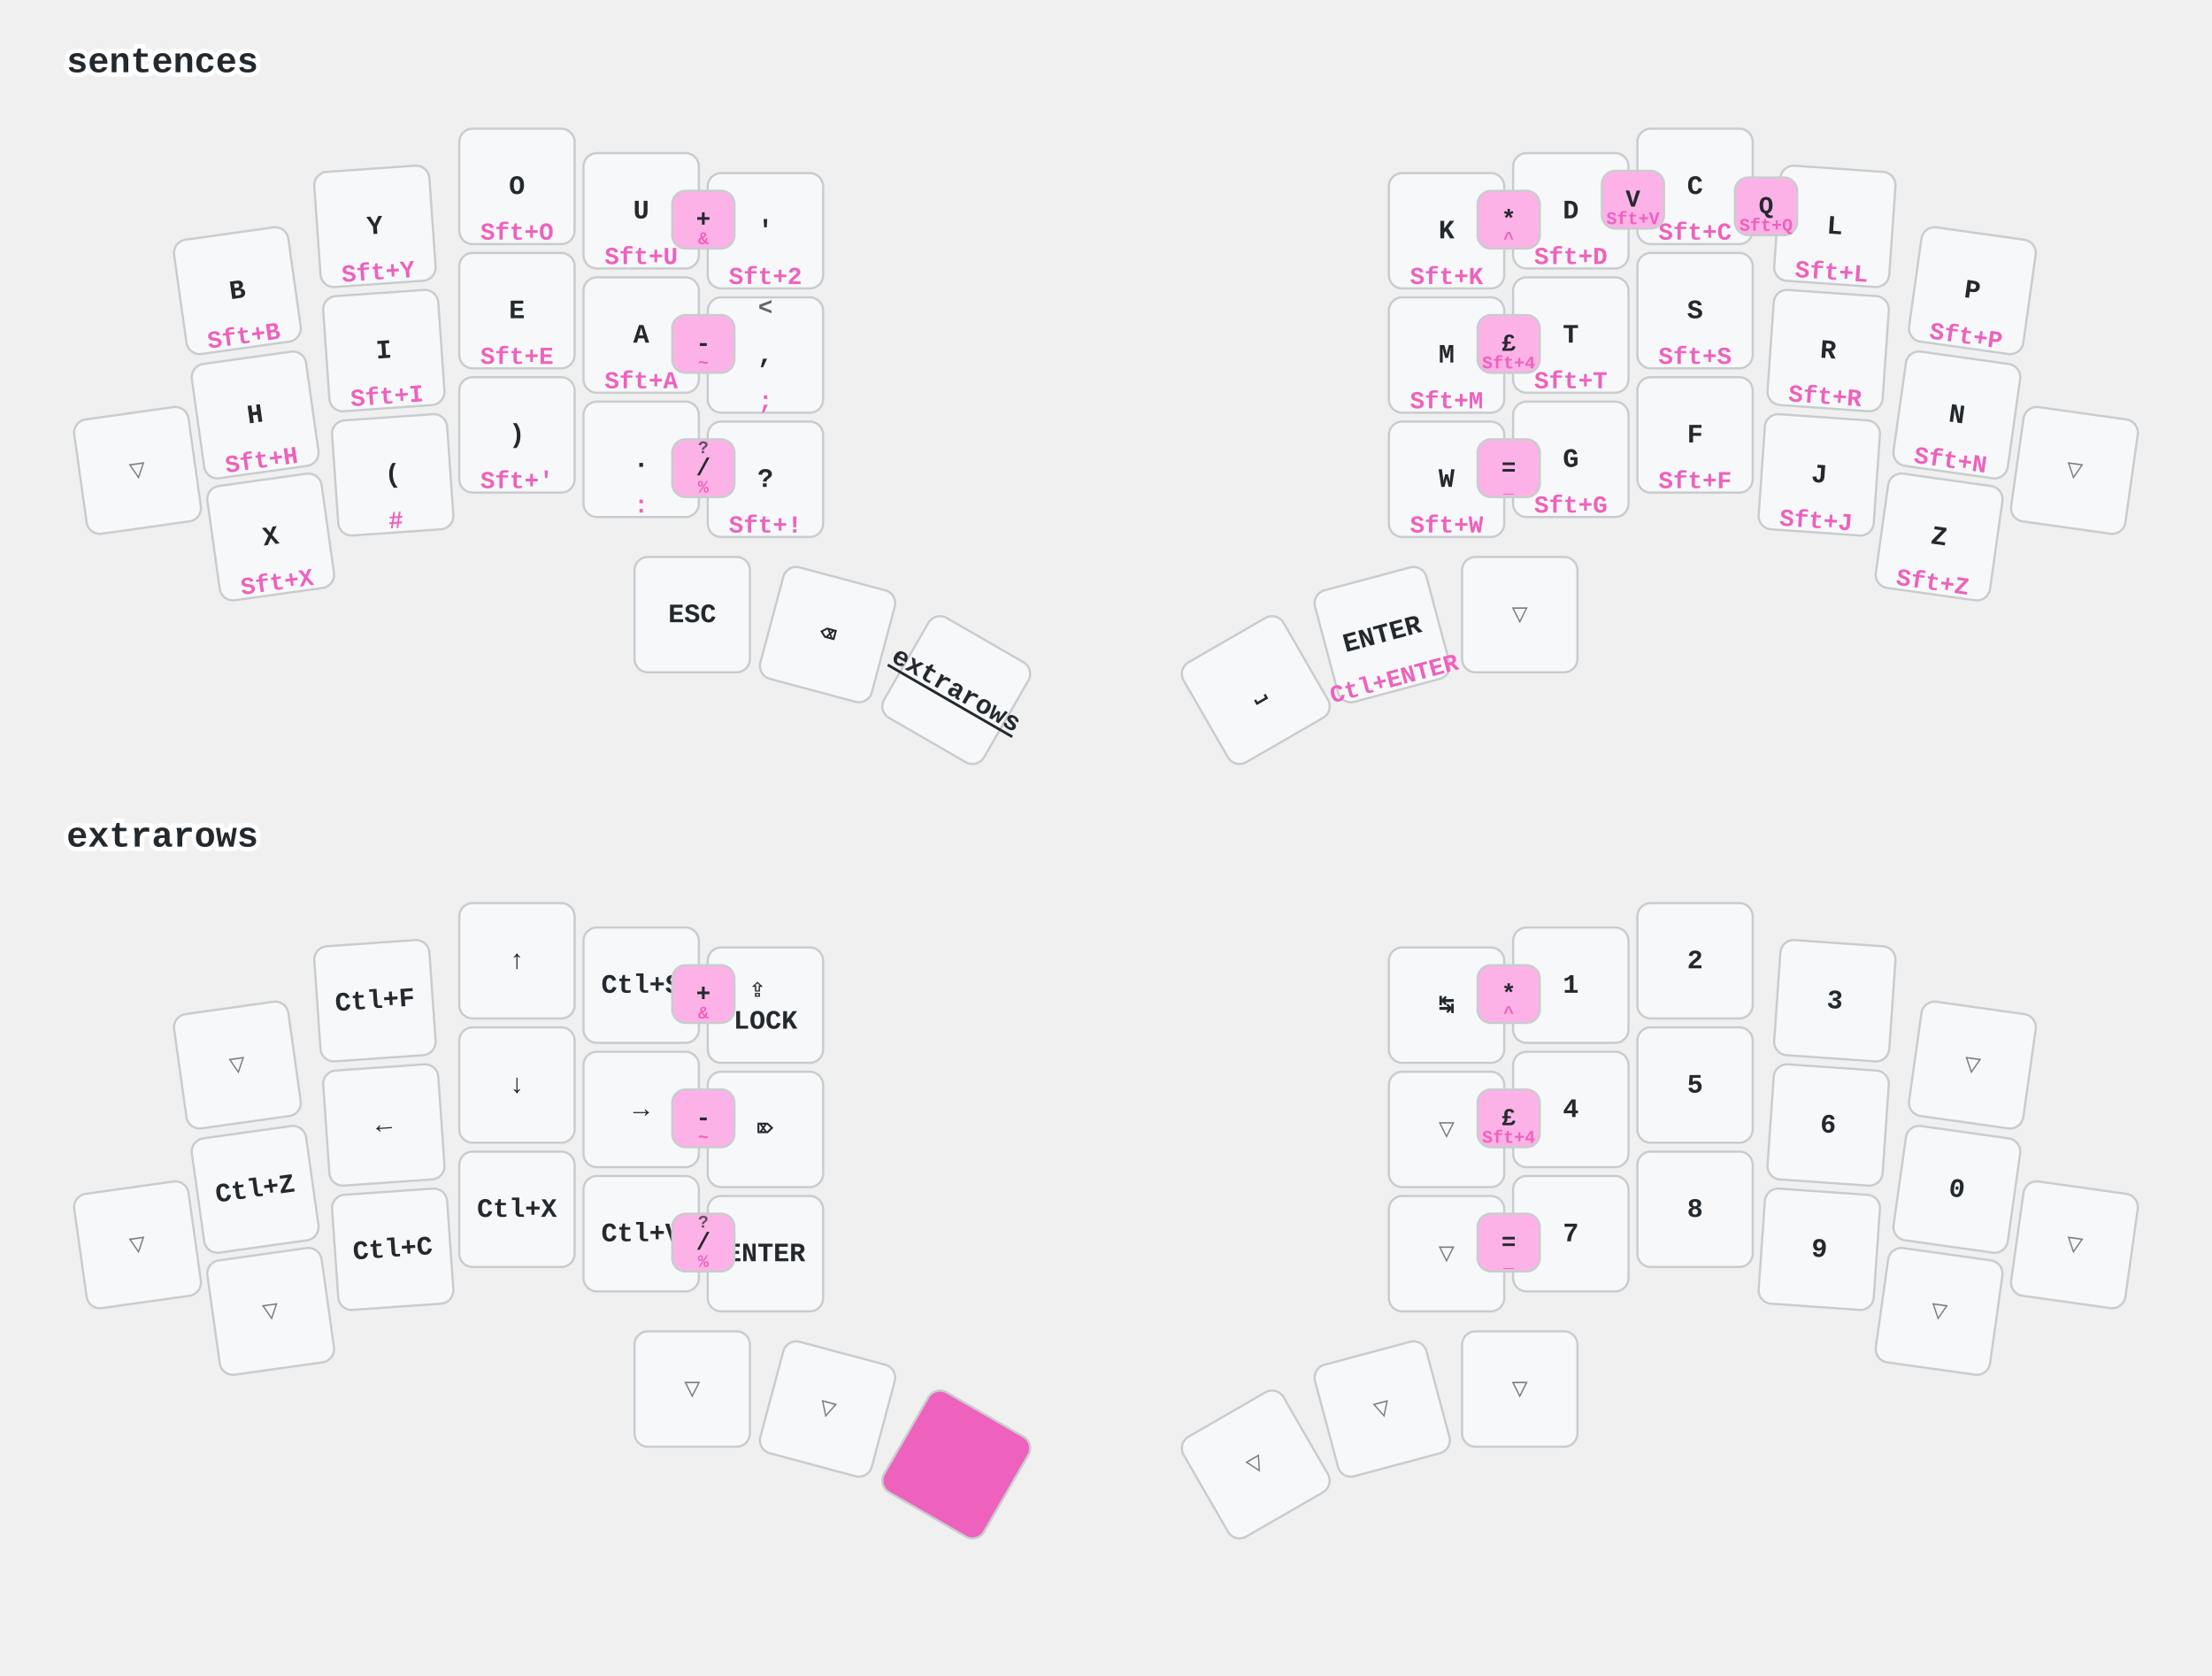
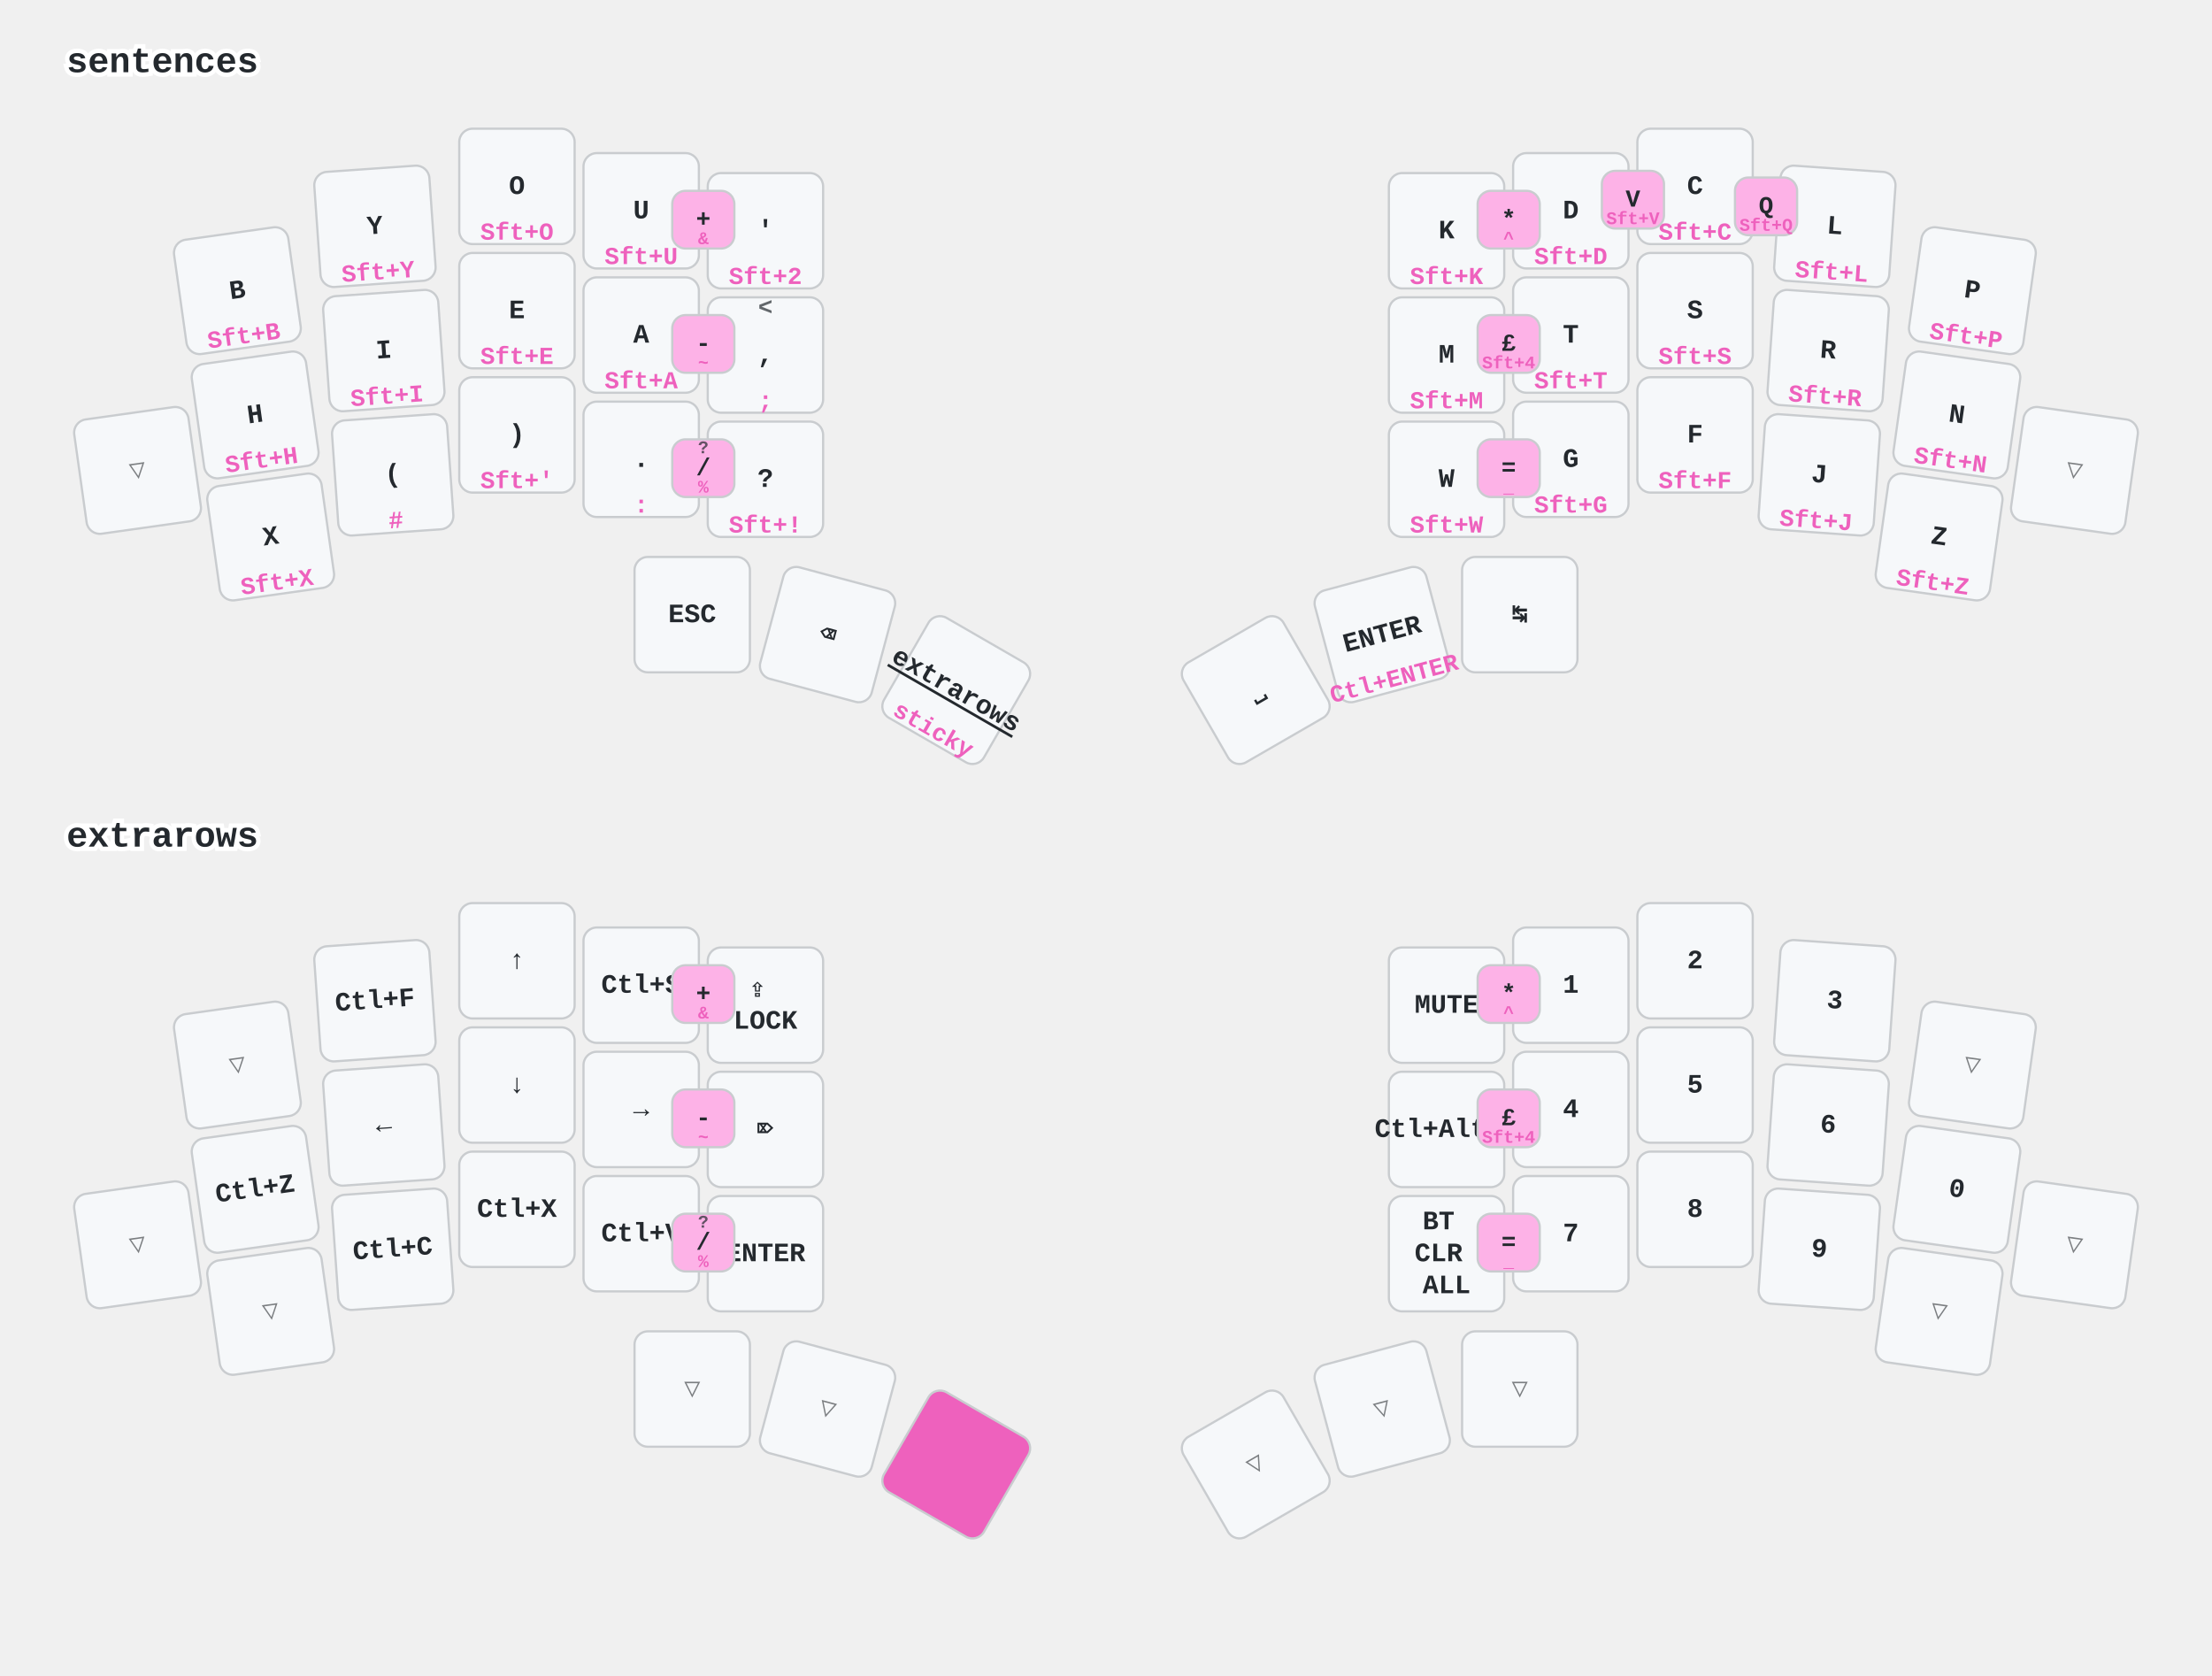
<svg xmlns="http://www.w3.org/2000/svg" width="997" height="755" viewBox="0 0 997 755" class="keymap">
  <style>/* inherit to force styles through use tags */
svg path {
    fill: inherit;
}

/* font and background color specifications */
svg.keymap {
    font-family: SFMono-Regular,Consolas,Liberation Mono,Menlo,monospace;
    font-size: 14px;
    font-kerning: normal;
    text-rendering: optimizeLegibility;
    fill: #24292e;
}

/* default key styling */
rect.key {
    fill: #f6f8fa;
}

rect.key, rect.combo {
    stroke: #c9cccf;
    stroke-width: 1;
}

/* default key side styling, only used is draw_key_sides is set */
rect.side {
    filter: brightness(90%);
}

/* color accent for combo boxes */
rect.combo, rect.combo-separate {
    fill: #cdf;
}

/* color accent for held keys */
rect.held, rect.combo.held {
    fill: #fdd;
}

/* color accent for ghost (optional) keys */
rect.ghost, rect.combo.ghost {
    stroke-dasharray: 4, 4;
    stroke-width: 2;
}

text {
    text-anchor: middle;
    dominant-baseline: middle;
}

/* styling for layer labels */
text.label {
    font-weight: bold;
    text-anchor: start;
    stroke: white;
    stroke-width: 4;
    paint-order: stroke;
}

/* styling for optional footer */
text.footer {
    text-anchor: end;
    dominant-baseline: auto;
    stroke: white;
    stroke-width: 4;
    paint-order: stroke;
}

/* styling for combo tap, and key non-tap label text */
text.combo, text.hold, text.shifted, text.left, text.right {
    font-size: 11px;
}

text.hold {
    text-anchor: middle;
    dominant-baseline: auto;
}

text.shifted {
    text-anchor: middle;
    dominant-baseline: hanging;
}

text.left {
    text-anchor: start;
}

text.right {
    text-anchor: end;
}

text.layer-activator {
    text-decoration: underline;
}

/* styling for hold/shifted label text in combo box */
text.combo.hold, text.combo.shifted, text.combo.left, text.combo.right {
    font-size: 8px;
}

/* lighter symbol for transparent keys */
text.trans {
    fill: #7b7e81;
}

/* styling for combo dendrons */
path.combo {
    stroke-width: 1;
    stroke: gray;
    fill: none;
}

/* Start Tabler Icons Cleanup */
/* cannot use height/width with glyphs */
.icon-tabler &gt; path {
    fill: inherit;
    stroke: inherit;
    stroke-width: 2;
}
/* hide tabler's default box */
.icon-tabler &gt; path[stroke="none"][fill="none"] {
    visibility: hidden;
}
/* End Tabler Icons Cleanup */

/* font and background color specifications */
    svg.keymap {
      font-family: Ubuntu Mono, Inconsolata, Consolas, Liberation Mono, Menlo, monospace;
      font-size: 12px;
      font-weight: bold;
      text-rendering: optimizeLegibility;
    }

    /* default key styling */
    rect {
        fill: #f6f8fa;
        stroke: #c9cccf;
        stroke-width: 1;
    }

    /* color accent for combo boxes */
    rect.combo {
        fill: #fdb2e7;
    }

    /* color accent for held keys */
    rect.held, rect.combo.held {
        fill: #ee61bd;
    }

    /* color accent for ghost (optional) keys */
    rect.ghost, rect.combo.ghost {
        fill: #ddd;
    }

    text {
        text-anchor: middle;
        dominant-baseline: middle;
    }

    /* styling for layer labels */
    text.label {
        font-weight: bold;
        font-size: 16px;
        text-anchor: start;
        stroke: white;
        fill: #ee61bd
        stroke-width: 2;
        paint-order: stroke;
    }

    /* styling for combo tap, and key hold/shifted label text */
    text.combo, text.hold, text.shifted {
        font-size: 11px;
    }

    text.hold {
        text-anchor: middle;
        dominant-baseline: auto;
        fill: #ee61bd;
    }

    text.shifted {
        text-anchor: middle;
        dominant-baseline: hanging;
        opacity: 0.7;
    }

    /* styling for hold/shifted label text in combo box */
    text.combo.hold, text.combo.shifted {
        font-size: 8px;
    }

    /* styling for combo dendrons */
    path {
        stroke-width: 1;
        stroke: gray;
        fill: none;
    }
    path.combo {
      stroke-dasharray: 4, 4;
      stroke-opacity: 0.3;
    }
    path.combo {
      stroke-dasharray: 4, 4;
      stroke-opacity: 0.3;
    }</style>
  <g transform="translate(30, 0)" class="layer-sentences">
    <text x="0" y="28" class="label" id="sentences">sentences</text>
    <g transform="translate(0, 56)">
      <g transform="translate(77, 75) rotate(-8.0)" class="key keypos-0">
        <rect rx="6" ry="6" x="-26" y="-26" width="52" height="52" class="key" />
        <text x="0" y="0" class="key tap">B</text>
        <text x="0" y="24" class="key hold">Sft+B</text>
      </g>
      <g transform="translate(139, 46) rotate(-4.0)" class="key keypos-1">
        <rect rx="6" ry="6" x="-26" y="-26" width="52" height="52" class="key" />
        <text x="0" y="0" class="key tap">Y</text>
        <text x="0" y="24" class="key hold">Sft+Y</text>
      </g>
      <g transform="translate(203, 28)" class="key keypos-2">
        <rect rx="6" ry="6" x="-26" y="-26" width="52" height="52" class="key" />
        <text x="0" y="0" class="key tap">O</text>
        <text x="0" y="24" class="key hold">Sft+O</text>
      </g>
      <g transform="translate(259, 39)" class="key keypos-3">
        <rect rx="6" ry="6" x="-26" y="-26" width="52" height="52" class="key" />
        <text x="0" y="0" class="key tap">U</text>
        <text x="0" y="24" class="key hold">Sft+U</text>
      </g>
      <g transform="translate(315, 48)" class="key keypos-4">
        <rect rx="6" ry="6" x="-26" y="-26" width="52" height="52" class="key" />
        <text x="0" y="0" class="key tap">'</text>
        <text x="0" y="24" class="key hold">Sft+2</text>
      </g>
      <g transform="translate(622, 48)" class="key keypos-5">
        <rect rx="6" ry="6" x="-26" y="-26" width="52" height="52" class="key" />
        <text x="0" y="0" class="key tap">K</text>
        <text x="0" y="24" class="key hold">Sft+K</text>
      </g>
      <g transform="translate(678, 39)" class="key keypos-6">
        <rect rx="6" ry="6" x="-26" y="-26" width="52" height="52" class="key" />
        <text x="0" y="0" class="key tap">D</text>
        <text x="0" y="24" class="key hold">Sft+D</text>
      </g>
      <g transform="translate(734, 28)" class="key keypos-7">
        <rect rx="6" ry="6" x="-26" y="-26" width="52" height="52" class="key" />
        <text x="0" y="0" class="key tap">C</text>
        <text x="0" y="24" class="key hold">Sft+C</text>
      </g>
      <g transform="translate(797, 46) rotate(4.0)" class="key keypos-8">
        <rect rx="6" ry="6" x="-26" y="-26" width="52" height="52" class="key" />
        <text x="0" y="0" class="key tap">L</text>
        <text x="0" y="24" class="key hold">Sft+L</text>
      </g>
      <g transform="translate(859, 75) rotate(8.0)" class="key keypos-9">
        <rect rx="6" ry="6" x="-26" y="-26" width="52" height="52" class="key" />
        <text x="0" y="0" class="key tap">P</text>
        <text x="0" y="24" class="key hold">Sft+P</text>
      </g>
      <g transform="translate(32, 156) rotate(-8.0)" class="key trans keypos-10">
        <rect rx="6" ry="6" x="-26" y="-26" width="52" height="52" class="key trans" />
        <text x="0" y="0" class="key trans tap">▽</text>
      </g>
      <g transform="translate(85, 131) rotate(-8.0)" class="key keypos-11">
        <rect rx="6" ry="6" x="-26" y="-26" width="52" height="52" class="key" />
        <text x="0" y="0" class="key tap">H</text>
        <text x="0" y="24" class="key hold">Sft+H</text>
      </g>
      <g transform="translate(143, 102) rotate(-4.0)" class="key keypos-12">
        <rect rx="6" ry="6" x="-26" y="-26" width="52" height="52" class="key" />
        <text x="0" y="0" class="key tap">I</text>
        <text x="0" y="24" class="key hold">Sft+I</text>
      </g>
      <g transform="translate(203, 84)" class="key keypos-13">
        <rect rx="6" ry="6" x="-26" y="-26" width="52" height="52" class="key" />
        <text x="0" y="0" class="key tap">E</text>
        <text x="0" y="24" class="key hold">Sft+E</text>
      </g>
      <g transform="translate(259, 95)" class="key keypos-14">
        <rect rx="6" ry="6" x="-26" y="-26" width="52" height="52" class="key" />
        <text x="0" y="0" class="key tap">A</text>
        <text x="0" y="24" class="key hold">Sft+A</text>
      </g>
      <g transform="translate(315, 104)" class="key keypos-15">
        <rect rx="6" ry="6" x="-26" y="-26" width="52" height="52" class="key" />
        <text x="0" y="0" class="key tap">,</text>
        <text x="0" y="24" class="key hold">;</text>
        <text x="0" y="-24" class="key shifted">&lt;</text>
      </g>
      <g transform="translate(622, 104)" class="key keypos-16">
        <rect rx="6" ry="6" x="-26" y="-26" width="52" height="52" class="key" />
        <text x="0" y="0" class="key tap">M</text>
        <text x="0" y="24" class="key hold">Sft+M</text>
      </g>
      <g transform="translate(678, 95)" class="key keypos-17">
        <rect rx="6" ry="6" x="-26" y="-26" width="52" height="52" class="key" />
        <text x="0" y="0" class="key tap">T</text>
        <text x="0" y="24" class="key hold">Sft+T</text>
      </g>
      <g transform="translate(734, 84)" class="key keypos-18">
        <rect rx="6" ry="6" x="-26" y="-26" width="52" height="52" class="key" />
        <text x="0" y="0" class="key tap">S</text>
        <text x="0" y="24" class="key hold">Sft+S</text>
      </g>
      <g transform="translate(794, 102) rotate(4.0)" class="key keypos-19">
        <rect rx="6" ry="6" x="-26" y="-26" width="52" height="52" class="key" />
        <text x="0" y="0" class="key tap">R</text>
        <text x="0" y="24" class="key hold">Sft+R</text>
      </g>
      <g transform="translate(852, 131) rotate(8.0)" class="key keypos-20">
        <rect rx="6" ry="6" x="-26" y="-26" width="52" height="52" class="key" />
        <text x="0" y="0" class="key tap">N</text>
        <text x="0" y="24" class="key hold">Sft+N</text>
      </g>
      <g transform="translate(905, 156) rotate(8.0)" class="key trans keypos-21">
        <rect rx="6" ry="6" x="-26" y="-26" width="52" height="52" class="key trans" />
        <text x="0" y="0" class="key trans tap">▽</text>
      </g>
      <g transform="translate(92, 186) rotate(-8.0)" class="key keypos-22">
        <rect rx="6" ry="6" x="-26" y="-26" width="52" height="52" class="key" />
        <text x="0" y="0" class="key tap">X</text>
        <text x="0" y="24" class="key hold">Sft+X</text>
      </g>
      <g transform="translate(147, 158) rotate(-4.0)" class="key keypos-23">
        <rect rx="6" ry="6" x="-26" y="-26" width="52" height="52" class="key" />
        <text x="0" y="0" class="key tap">(</text>
        <text x="0" y="24" class="key hold">#</text>
      </g>
      <g transform="translate(203, 140)" class="key keypos-24">
        <rect rx="6" ry="6" x="-26" y="-26" width="52" height="52" class="key" />
        <text x="0" y="0" class="key tap">)</text>
        <text x="0" y="24" class="key hold">Sft+'</text>
      </g>
      <g transform="translate(259, 151)" class="key keypos-25">
        <rect rx="6" ry="6" x="-26" y="-26" width="52" height="52" class="key" />
        <text x="0" y="0" class="key tap">.</text>
        <text x="0" y="24" class="key hold">:</text>
      </g>
      <g transform="translate(315, 160)" class="key keypos-26">
        <rect rx="6" ry="6" x="-26" y="-26" width="52" height="52" class="key" />
        <text x="0" y="0" class="key tap">?</text>
        <text x="0" y="24" class="key hold">Sft+!</text>
      </g>
      <g transform="translate(622, 160)" class="key keypos-27">
        <rect rx="6" ry="6" x="-26" y="-26" width="52" height="52" class="key" />
        <text x="0" y="0" class="key tap">W</text>
        <text x="0" y="24" class="key hold">Sft+W</text>
      </g>
      <g transform="translate(678, 151)" class="key keypos-28">
        <rect rx="6" ry="6" x="-26" y="-26" width="52" height="52" class="key" />
        <text x="0" y="0" class="key tap">G</text>
        <text x="0" y="24" class="key hold">Sft+G</text>
      </g>
      <g transform="translate(734, 140)" class="key keypos-29">
        <rect rx="6" ry="6" x="-26" y="-26" width="52" height="52" class="key" />
        <text x="0" y="0" class="key tap">F</text>
        <text x="0" y="24" class="key hold">Sft+F</text>
      </g>
      <g transform="translate(790, 158) rotate(4.0)" class="key keypos-30">
        <rect rx="6" ry="6" x="-26" y="-26" width="52" height="52" class="key" />
        <text x="0" y="0" class="key tap">J</text>
        <text x="0" y="24" class="key hold">Sft+J</text>
      </g>
      <g transform="translate(844, 186) rotate(8.0)" class="key keypos-31">
        <rect rx="6" ry="6" x="-26" y="-26" width="52" height="52" class="key" />
        <text x="0" y="0" class="key tap">Z</text>
        <text x="0" y="24" class="key hold">Sft+Z</text>
      </g>
      <g transform="translate(282, 221)" class="key keypos-32">
        <rect rx="6" ry="6" x="-26" y="-26" width="52" height="52" class="key" />
        <text x="0" y="0" class="key tap">ESC</text>
      </g>
      <g transform="translate(343, 230) rotate(15.0)" class="key keypos-33">
        <rect rx="6" ry="6" x="-26" y="-26" width="52" height="52" class="key" />
        <text x="0" y="0" class="key tap">⌫</text>
      </g>
      <g transform="translate(401, 255) rotate(30.0)" class="key keypos-34">
        <rect rx="6" ry="6" x="-26" y="-26" width="52" height="52" class="key" />
        <a href="#extrarows">
          <text x="0" y="0" class="key tap layer-activator">extrarows</text>
        </a>
+         <text x="0" y="24" class="key hold">sticky</text>
      </g>
      <g transform="translate(536, 255) rotate(-30.0)" class="key keypos-35">
        <rect rx="6" ry="6" x="-26" y="-26" width="52" height="52" class="key" />
        <text x="0" y="0" class="key tap">⎵</text>
      </g>
      <g transform="translate(593, 230) rotate(-15.0)" class="key keypos-36">
        <rect rx="6" ry="6" x="-26" y="-26" width="52" height="52" class="key" />
        <text x="0" y="0" class="key tap">ENTER</text>
        <text x="0" y="24" class="key hold">Ctl+ENTER</text>
      </g>
-       <g transform="translate(655, 221)" class="key trans keypos-37">
-         <rect rx="6" ry="6" x="-26" y="-26" width="52" height="52" class="key trans" />
-         <text x="0" y="0" class="key trans tap">▽</text>
+       <g transform="translate(655, 221)" class="key keypos-37">
+         <rect rx="6" ry="6" x="-26" y="-26" width="52" height="52" class="key" />
+         <text x="0" y="0" class="key tap">↹</text>
      </g>
      <g class="combo combopos-0">
        <rect rx="6" ry="6" x="692" y="21" width="28" height="26" class="combo" />
        <text x="706" y="34" class="combo tap">V</text>
        <text x="706" y="45" class="combo hold">Sft+V</text>
      </g>
      <g class="combo combopos-1">
        <rect rx="6" ry="6" x="752" y="24" width="28" height="26" class="combo" />
        <text x="766" y="37" class="combo tap">Q</text>
        <text x="766" y="48" class="combo hold">Sft+Q</text>
      </g>
      <g class="combo combopos-2">
        <rect rx="6" ry="6" x="273" y="30" width="28" height="26" class="combo" />
        <text x="287" y="43" class="combo tap">+</text>
        <text x="287" y="54" class="combo hold">&amp;</text>
      </g>
      <g class="combo combopos-3">
        <rect rx="6" ry="6" x="273" y="86" width="28" height="26" class="combo" />
        <text x="287" y="99" class="combo tap">-</text>
        <text x="287" y="110" class="combo hold">~</text>
      </g>
      <g class="combo combopos-4">
        <rect rx="6" ry="6" x="273" y="142" width="28" height="26" class="combo" />
        <text x="287" y="155" class="combo tap">/</text>
        <text x="287" y="166" class="combo hold">%</text>
        <text x="287" y="144" class="combo shifted">?</text>
      </g>
      <g class="combo combopos-5">
        <rect rx="6" ry="6" x="636" y="30" width="28" height="26" class="combo" />
        <text x="650" y="43" class="combo tap">*</text>
        <text x="650" y="54" class="combo hold">^</text>
      </g>
      <g class="combo combopos-6">
        <rect rx="6" ry="6" x="636" y="86" width="28" height="26" class="combo" />
        <text x="650" y="99" class="combo tap">£</text>
        <text x="650" y="110" class="combo hold">Sft+4</text>
      </g>
      <g class="combo combopos-7">
        <rect rx="6" ry="6" x="636" y="142" width="28" height="26" class="combo" />
        <text x="650" y="155" class="combo tap">=</text>
        <text x="650" y="166" class="combo hold">_</text>
      </g>
    </g>
  </g>
  <g transform="translate(30, 349)" class="layer-extrarows">
    <text x="0" y="28" class="label" id="extrarows">extrarows</text>
    <g transform="translate(0, 56)">
      <g transform="translate(77, 75) rotate(-8.0)" class="key trans keypos-0">
        <rect rx="6" ry="6" x="-26" y="-26" width="52" height="52" class="key trans" />
        <text x="0" y="0" class="key trans tap">▽</text>
      </g>
      <g transform="translate(139, 46) rotate(-4.0)" class="key keypos-1">
        <rect rx="6" ry="6" x="-26" y="-26" width="52" height="52" class="key" />
        <text x="0" y="0" class="key tap">Ctl+F</text>
      </g>
      <g transform="translate(203, 28)" class="key keypos-2">
        <rect rx="6" ry="6" x="-26" y="-26" width="52" height="52" class="key" />
        <text x="0" y="0" class="key tap">↑</text>
      </g>
      <g transform="translate(259, 39)" class="key keypos-3">
        <rect rx="6" ry="6" x="-26" y="-26" width="52" height="52" class="key" />
        <text x="0" y="0" class="key tap">Ctl+S</text>
      </g>
      <g transform="translate(315, 48)" class="key keypos-4">
        <rect rx="6" ry="6" x="-26" y="-26" width="52" height="52" class="key" />
        <text x="0" y="0" class="key tap">
          <tspan x="0" dy="-0.6em">⇪</tspan>
          <tspan x="0" dy="1.2em">LOCK</tspan>
        </text>
      </g>
      <g transform="translate(622, 48)" class="key keypos-5">
        <rect rx="6" ry="6" x="-26" y="-26" width="52" height="52" class="key" />
-         <text x="0" y="0" class="key tap">↹</text>
+         <text x="0" y="0" class="key tap">MUTE</text>
      </g>
      <g transform="translate(678, 39)" class="key keypos-6">
        <rect rx="6" ry="6" x="-26" y="-26" width="52" height="52" class="key" />
        <text x="0" y="0" class="key tap">1</text>
      </g>
      <g transform="translate(734, 28)" class="key keypos-7">
        <rect rx="6" ry="6" x="-26" y="-26" width="52" height="52" class="key" />
        <text x="0" y="0" class="key tap">2</text>
      </g>
      <g transform="translate(797, 46) rotate(4.0)" class="key keypos-8">
        <rect rx="6" ry="6" x="-26" y="-26" width="52" height="52" class="key" />
        <text x="0" y="0" class="key tap">3</text>
      </g>
      <g transform="translate(859, 75) rotate(8.0)" class="key trans keypos-9">
        <rect rx="6" ry="6" x="-26" y="-26" width="52" height="52" class="key trans" />
        <text x="0" y="0" class="key trans tap">▽</text>
      </g>
      <g transform="translate(32, 156) rotate(-8.0)" class="key trans keypos-10">
        <rect rx="6" ry="6" x="-26" y="-26" width="52" height="52" class="key trans" />
        <text x="0" y="0" class="key trans tap">▽</text>
      </g>
      <g transform="translate(85, 131) rotate(-8.0)" class="key keypos-11">
        <rect rx="6" ry="6" x="-26" y="-26" width="52" height="52" class="key" />
        <text x="0" y="0" class="key tap">Ctl+Z</text>
      </g>
      <g transform="translate(143, 102) rotate(-4.0)" class="key keypos-12">
        <rect rx="6" ry="6" x="-26" y="-26" width="52" height="52" class="key" />
        <text x="0" y="0" class="key tap">←</text>
      </g>
      <g transform="translate(203, 84)" class="key keypos-13">
        <rect rx="6" ry="6" x="-26" y="-26" width="52" height="52" class="key" />
        <text x="0" y="0" class="key tap">↓</text>
      </g>
      <g transform="translate(259, 95)" class="key keypos-14">
        <rect rx="6" ry="6" x="-26" y="-26" width="52" height="52" class="key" />
        <text x="0" y="0" class="key tap">→</text>
      </g>
      <g transform="translate(315, 104)" class="key keypos-15">
        <rect rx="6" ry="6" x="-26" y="-26" width="52" height="52" class="key" />
        <text x="0" y="0" class="key tap">⌦</text>
      </g>
-       <g transform="translate(622, 104)" class="key trans keypos-16">
-         <rect rx="6" ry="6" x="-26" y="-26" width="52" height="52" class="key trans" />
-         <text x="0" y="0" class="key trans tap">▽</text>
+       <g transform="translate(622, 104)" class="key keypos-16">
+         <rect rx="6" ry="6" x="-26" y="-26" width="52" height="52" class="key" />
+         <text x="0" y="0" class="key tap">Ctl+Alt+⌦</text>
      </g>
      <g transform="translate(678, 95)" class="key keypos-17">
        <rect rx="6" ry="6" x="-26" y="-26" width="52" height="52" class="key" />
        <text x="0" y="0" class="key tap">4</text>
      </g>
      <g transform="translate(734, 84)" class="key keypos-18">
        <rect rx="6" ry="6" x="-26" y="-26" width="52" height="52" class="key" />
        <text x="0" y="0" class="key tap">5</text>
      </g>
      <g transform="translate(794, 102) rotate(4.0)" class="key keypos-19">
        <rect rx="6" ry="6" x="-26" y="-26" width="52" height="52" class="key" />
        <text x="0" y="0" class="key tap">6</text>
      </g>
      <g transform="translate(852, 131) rotate(8.0)" class="key keypos-20">
        <rect rx="6" ry="6" x="-26" y="-26" width="52" height="52" class="key" />
        <text x="0" y="0" class="key tap">0</text>
      </g>
      <g transform="translate(905, 156) rotate(8.0)" class="key trans keypos-21">
        <rect rx="6" ry="6" x="-26" y="-26" width="52" height="52" class="key trans" />
        <text x="0" y="0" class="key trans tap">▽</text>
      </g>
      <g transform="translate(92, 186) rotate(-8.0)" class="key trans keypos-22">
        <rect rx="6" ry="6" x="-26" y="-26" width="52" height="52" class="key trans" />
        <text x="0" y="0" class="key trans tap">▽</text>
      </g>
      <g transform="translate(147, 158) rotate(-4.0)" class="key keypos-23">
        <rect rx="6" ry="6" x="-26" y="-26" width="52" height="52" class="key" />
        <text x="0" y="0" class="key tap">Ctl+C</text>
      </g>
      <g transform="translate(203, 140)" class="key keypos-24">
        <rect rx="6" ry="6" x="-26" y="-26" width="52" height="52" class="key" />
        <text x="0" y="0" class="key tap">Ctl+X</text>
      </g>
      <g transform="translate(259, 151)" class="key keypos-25">
        <rect rx="6" ry="6" x="-26" y="-26" width="52" height="52" class="key" />
        <text x="0" y="0" class="key tap">Ctl+V</text>
      </g>
      <g transform="translate(315, 160)" class="key keypos-26">
        <rect rx="6" ry="6" x="-26" y="-26" width="52" height="52" class="key" />
        <text x="0" y="0" class="key tap">ENTER</text>
      </g>
-       <g transform="translate(622, 160)" class="key trans keypos-27">
-         <rect rx="6" ry="6" x="-26" y="-26" width="52" height="52" class="key trans" />
-         <text x="0" y="0" class="key trans tap">▽</text>
+       <g transform="translate(622, 160)" class="key keypos-27">
+         <rect rx="6" ry="6" x="-26" y="-26" width="52" height="52" class="key" />
+         <text x="0" y="0" class="key tap">
+           <tspan x="0" dy="-1.2em">BT</tspan>
+           <tspan x="0" dy="1.2em">CLR</tspan>
+           <tspan x="0" dy="1.2em">ALL</tspan>
+         </text>
      </g>
      <g transform="translate(678, 151)" class="key keypos-28">
        <rect rx="6" ry="6" x="-26" y="-26" width="52" height="52" class="key" />
        <text x="0" y="0" class="key tap">7</text>
      </g>
      <g transform="translate(734, 140)" class="key keypos-29">
        <rect rx="6" ry="6" x="-26" y="-26" width="52" height="52" class="key" />
        <text x="0" y="0" class="key tap">8</text>
      </g>
      <g transform="translate(790, 158) rotate(4.0)" class="key keypos-30">
        <rect rx="6" ry="6" x="-26" y="-26" width="52" height="52" class="key" />
        <text x="0" y="0" class="key tap">9</text>
      </g>
      <g transform="translate(844, 186) rotate(8.0)" class="key trans keypos-31">
        <rect rx="6" ry="6" x="-26" y="-26" width="52" height="52" class="key trans" />
        <text x="0" y="0" class="key trans tap">▽</text>
      </g>
      <g transform="translate(282, 221)" class="key trans keypos-32">
        <rect rx="6" ry="6" x="-26" y="-26" width="52" height="52" class="key trans" />
        <text x="0" y="0" class="key trans tap">▽</text>
      </g>
      <g transform="translate(343, 230) rotate(15.0)" class="key trans keypos-33">
        <rect rx="6" ry="6" x="-26" y="-26" width="52" height="52" class="key trans" />
        <text x="0" y="0" class="key trans tap">▽</text>
      </g>
      <g transform="translate(401, 255) rotate(30.0)" class="key held keypos-34">
        <rect rx="6" ry="6" x="-26" y="-26" width="52" height="52" class="key held" />
      </g>
      <g transform="translate(536, 255) rotate(-30.0)" class="key trans keypos-35">
        <rect rx="6" ry="6" x="-26" y="-26" width="52" height="52" class="key trans" />
        <text x="0" y="0" class="key trans tap">▽</text>
      </g>
      <g transform="translate(593, 230) rotate(-15.0)" class="key trans keypos-36">
        <rect rx="6" ry="6" x="-26" y="-26" width="52" height="52" class="key trans" />
        <text x="0" y="0" class="key trans tap">▽</text>
      </g>
      <g transform="translate(655, 221)" class="key trans keypos-37">
        <rect rx="6" ry="6" x="-26" y="-26" width="52" height="52" class="key trans" />
        <text x="0" y="0" class="key trans tap">▽</text>
      </g>
      <g class="combo combopos-0">
        <rect rx="6" ry="6" x="273" y="30" width="28" height="26" class="combo" />
        <text x="287" y="43" class="combo tap">+</text>
        <text x="287" y="54" class="combo hold">&amp;</text>
      </g>
      <g class="combo combopos-1">
        <rect rx="6" ry="6" x="273" y="86" width="28" height="26" class="combo" />
        <text x="287" y="99" class="combo tap">-</text>
        <text x="287" y="110" class="combo hold">~</text>
      </g>
      <g class="combo combopos-2">
        <rect rx="6" ry="6" x="273" y="142" width="28" height="26" class="combo" />
        <text x="287" y="155" class="combo tap">/</text>
        <text x="287" y="166" class="combo hold">%</text>
        <text x="287" y="144" class="combo shifted">?</text>
      </g>
      <g class="combo combopos-3">
        <rect rx="6" ry="6" x="636" y="30" width="28" height="26" class="combo" />
        <text x="650" y="43" class="combo tap">*</text>
        <text x="650" y="54" class="combo hold">^</text>
      </g>
      <g class="combo combopos-4">
        <rect rx="6" ry="6" x="636" y="86" width="28" height="26" class="combo" />
        <text x="650" y="99" class="combo tap">£</text>
        <text x="650" y="110" class="combo hold">Sft+4</text>
      </g>
      <g class="combo combopos-5">
        <rect rx="6" ry="6" x="636" y="142" width="28" height="26" class="combo" />
        <text x="650" y="155" class="combo tap">=</text>
        <text x="650" y="166" class="combo hold">_</text>
      </g>
    </g>
  </g>
</svg>
